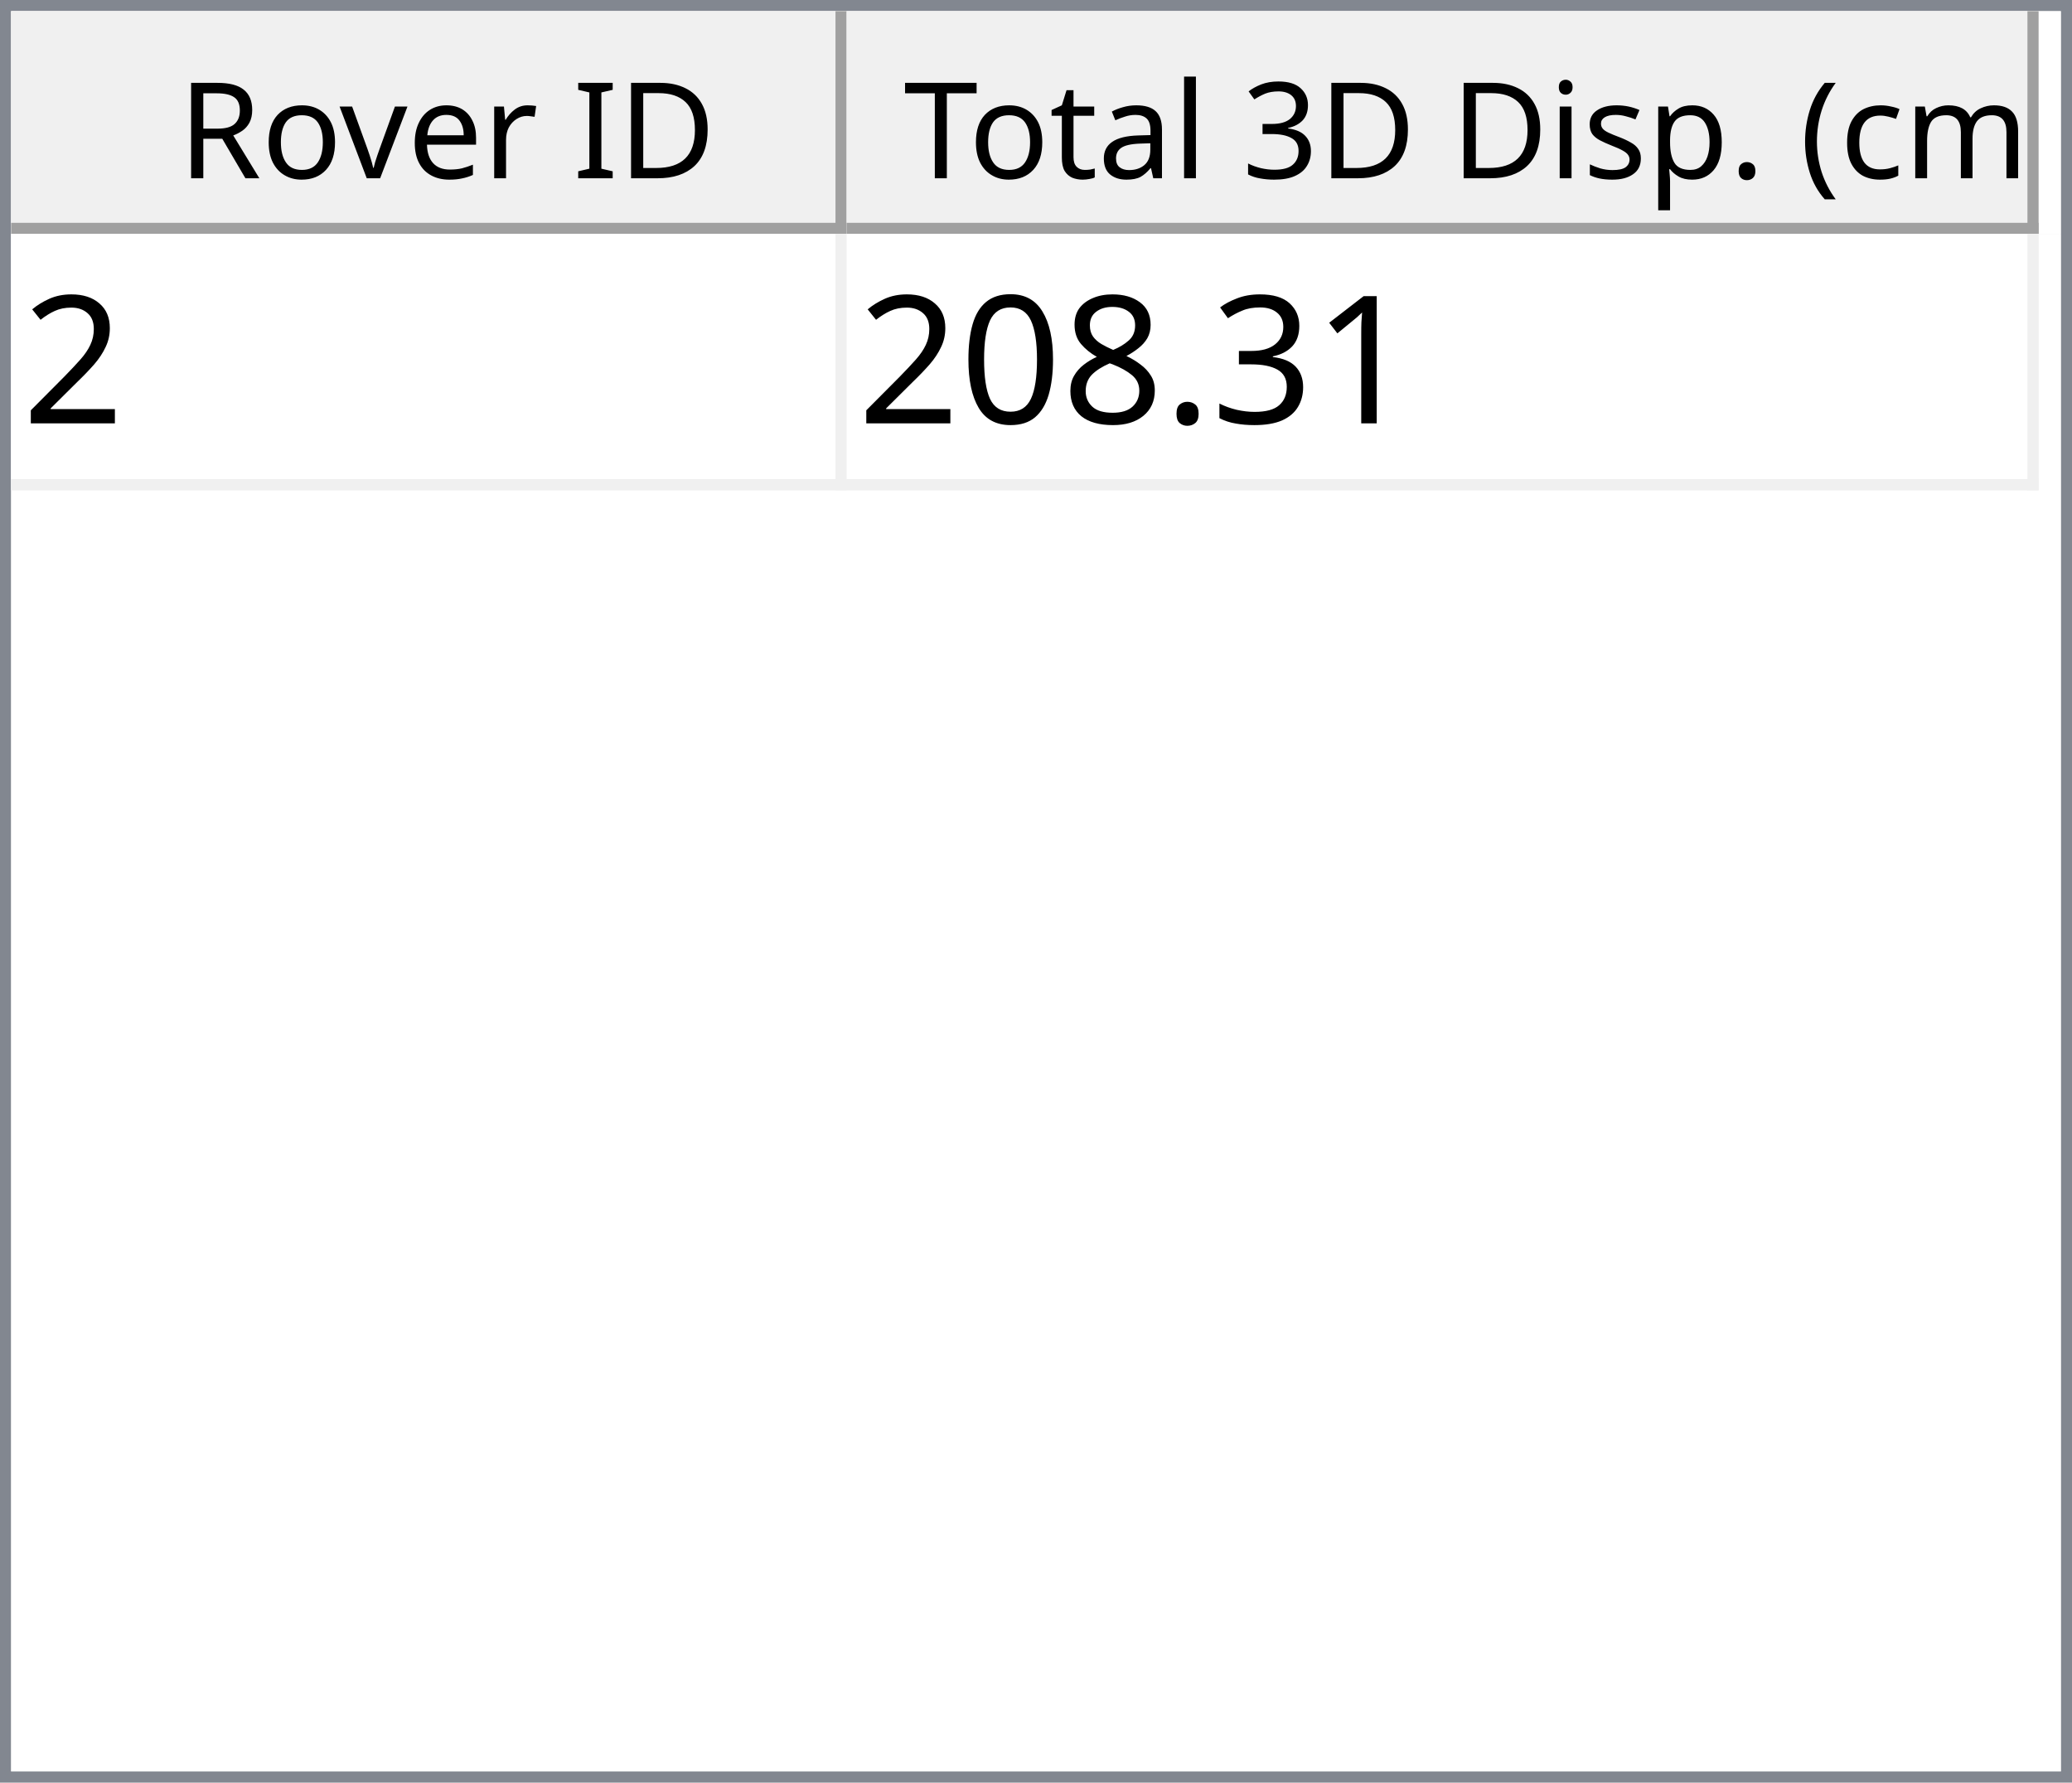
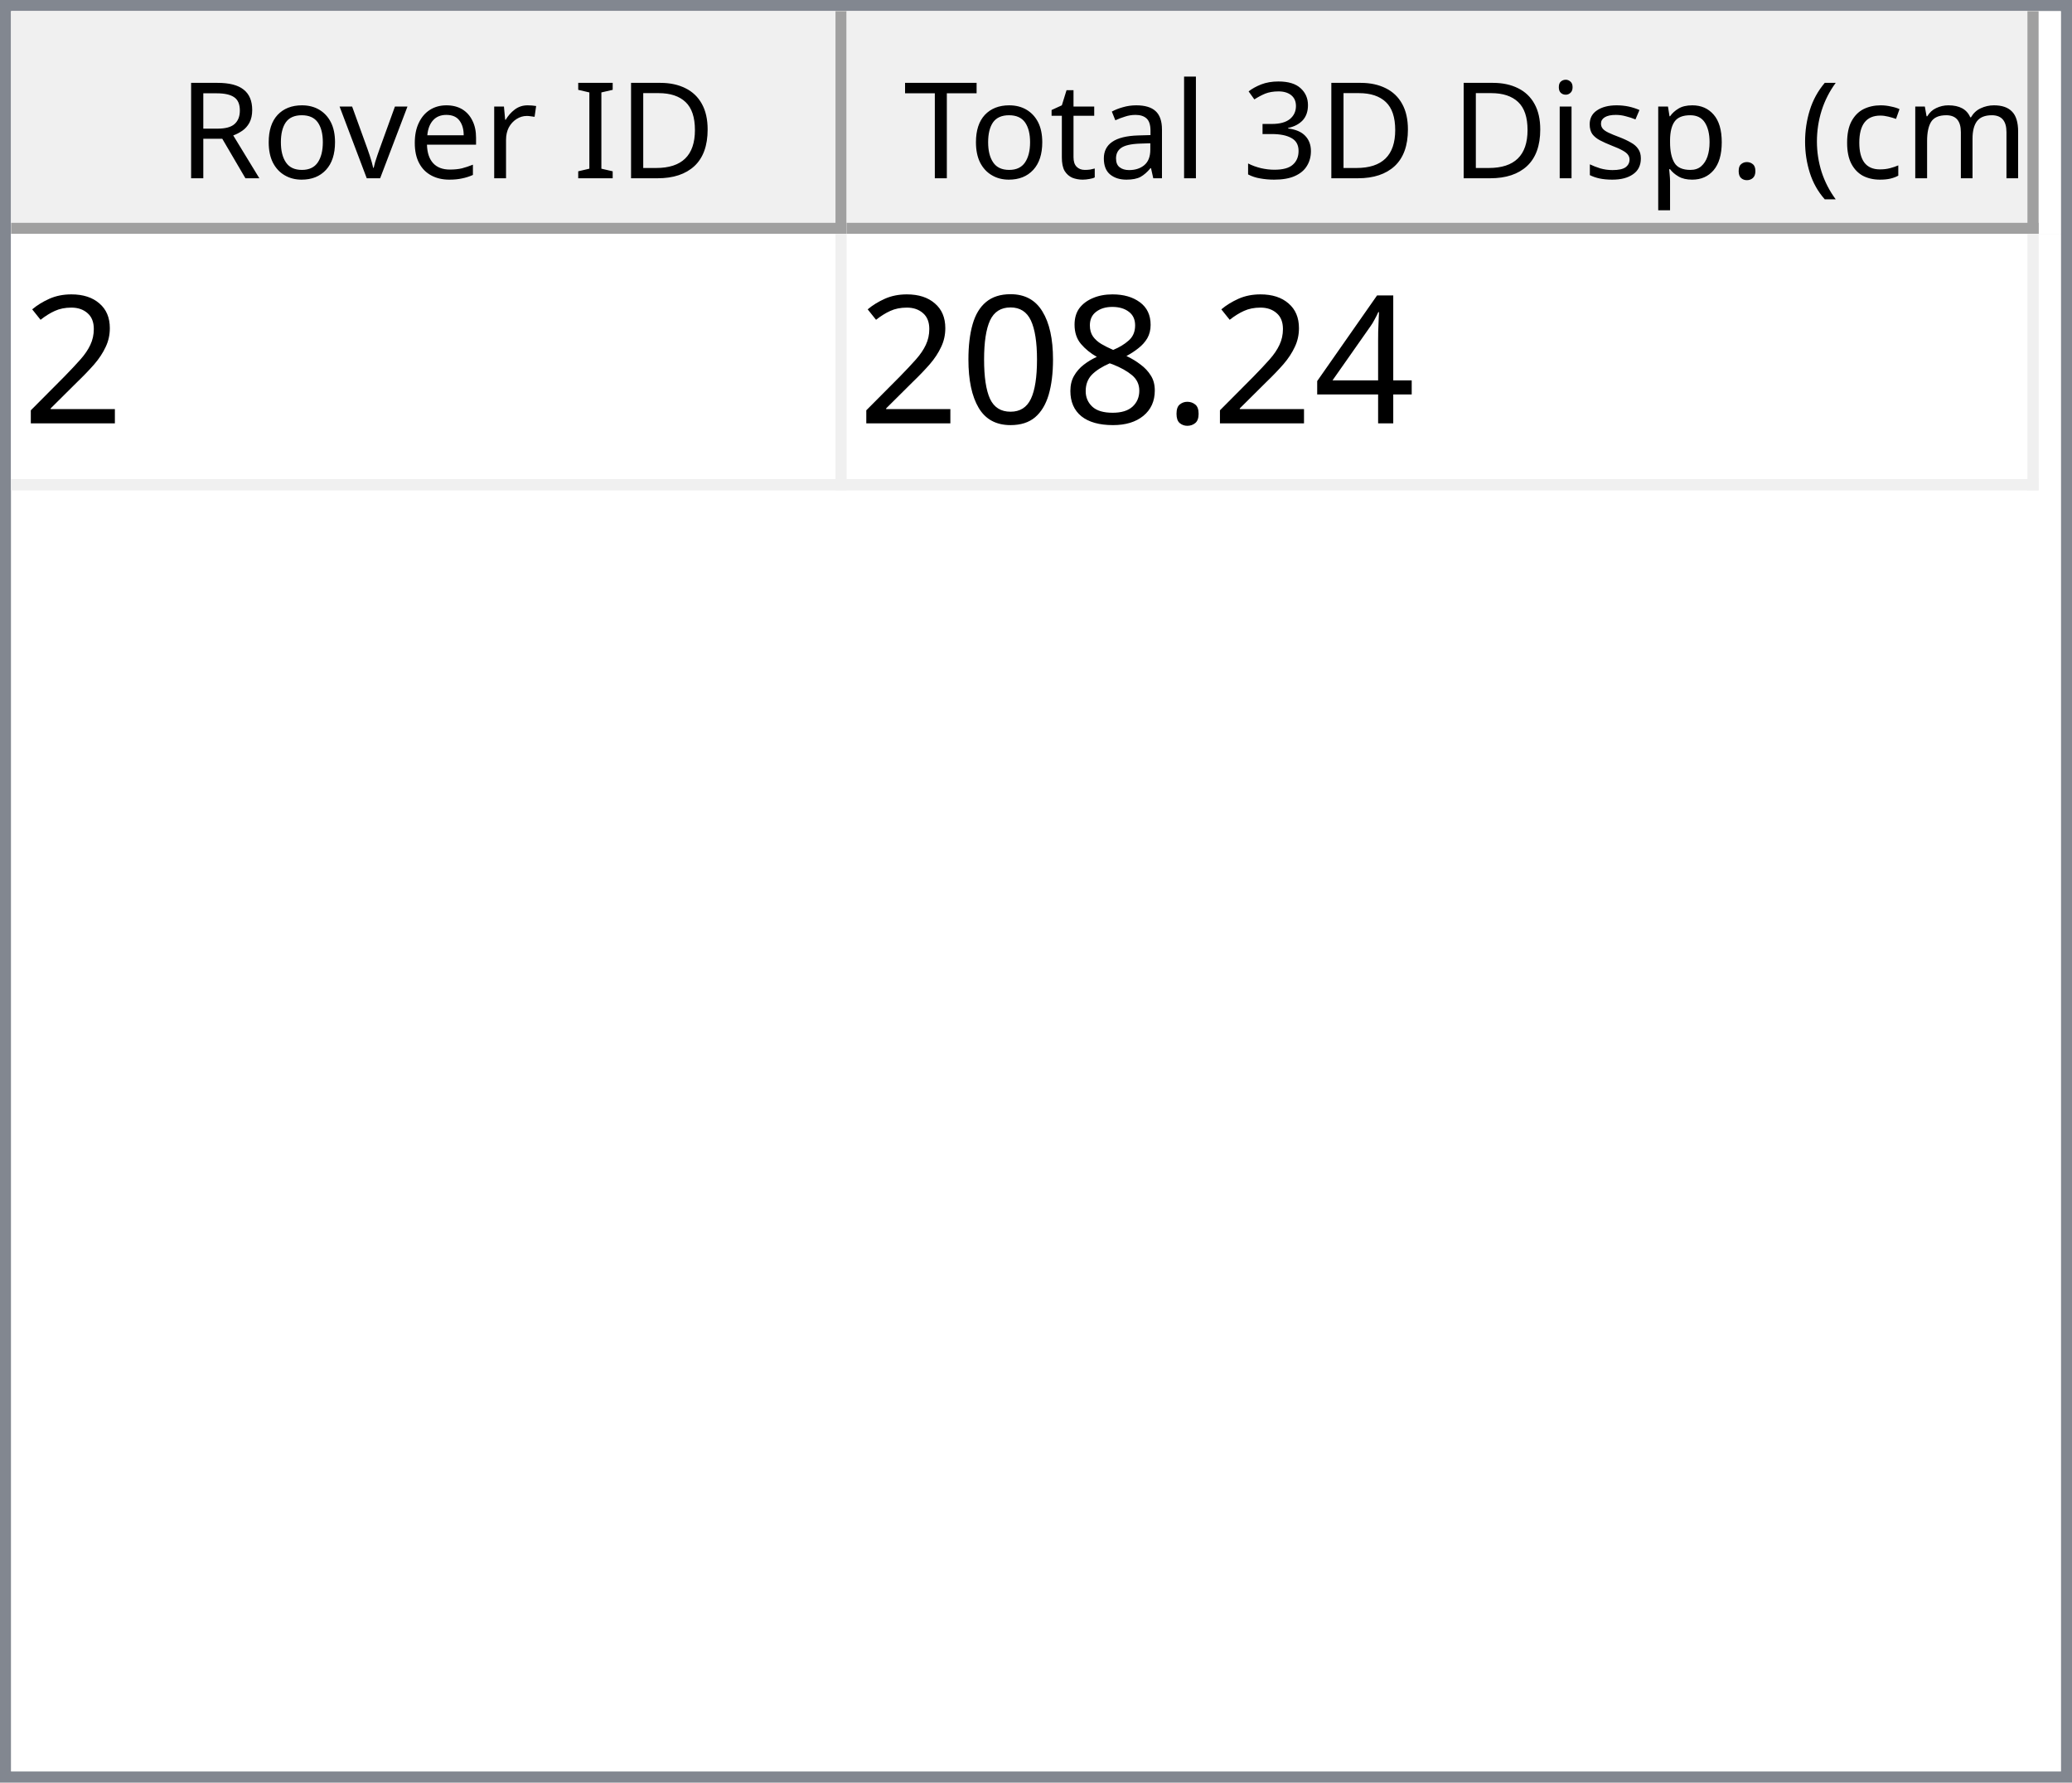
<svg xmlns="http://www.w3.org/2000/svg" style="fill-opacity:1; color-rendering:auto; color-interpolation:auto; text-rendering:auto; stroke:black; stroke-linecap:square; stroke-miterlimit:10; shape-rendering:auto; stroke-opacity:1; fill:black; stroke-dasharray:none; font-weight:normal; stroke-width:1; font-family:'Dialog'; font-style:normal; stroke-linejoin:miter; font-size:12px; stroke-dashoffset:0; image-rendering:auto;" width="186" height="160">
  <defs id="genericDefs" />
  <g>
    <defs id="defs1">
      <clipPath clipPathUnits="userSpaceOnUse" id="clipPath1">
        <path d="M0 0 L186 0 L186 160 L0 160 L0 0 Z" />
      </clipPath>
      <clipPath clipPathUnits="userSpaceOnUse" id="clipPath2">
        <path d="M0 0 L0 160 L186 160 L186 0 Z" />
      </clipPath>
      <clipPath clipPathUnits="userSpaceOnUse" id="clipPath3">
        <path d="M0 0 L0 20 L184 20 L184 0 Z" />
      </clipPath>
      <clipPath clipPathUnits="userSpaceOnUse" id="clipPath4">
        <path d="M0 0 L0 20 L75 20 L75 0 Z" />
      </clipPath>
      <clipPath clipPathUnits="userSpaceOnUse" id="clipPath5">
        <path d="M1 1 L1 19 L74 19 L74 1 Z" />
      </clipPath>
      <clipPath clipPathUnits="userSpaceOnUse" id="clipPath6">
        <path d="M0 0 L0 18 L73 18 L73 0 Z" />
      </clipPath>
      <clipPath clipPathUnits="userSpaceOnUse" id="clipPath7">
        <path d="M-0.5 -0.5 L-0.5 19.5 L74.5 19.5 L74.5 -0.5 Z" />
      </clipPath>
      <clipPath clipPathUnits="userSpaceOnUse" id="clipPath8">
        <path d="M0 0 L0 20 L107 20 L107 0 Z" />
      </clipPath>
      <clipPath clipPathUnits="userSpaceOnUse" id="clipPath9">
        <path d="M1 1 L1 19 L106 19 L106 1 Z" />
      </clipPath>
      <clipPath clipPathUnits="userSpaceOnUse" id="clipPath10">
        <path d="M0 0 L0 18 L105 18 L105 0 Z" />
      </clipPath>
      <clipPath clipPathUnits="userSpaceOnUse" id="clipPath11">
        <path d="M-0.5 -0.5 L-0.5 19.5 L106.5 19.5 L106.5 -0.5 Z" />
      </clipPath>
      <clipPath clipPathUnits="userSpaceOnUse" id="clipPath12">
        <path d="M0 0 L0 138 L184 138 L184 0 Z" />
      </clipPath>
      <clipPath clipPathUnits="userSpaceOnUse" id="clipPath13">
        <path d="M0 0 L0 23 L182 23 L182 0 Z" />
      </clipPath>
      <clipPath clipPathUnits="userSpaceOnUse" id="clipPath14">
        <path d="M-0.5 -0.5 L-0.5 22.5 L181.5 22.5 L181.5 -0.5 Z" />
      </clipPath>
      <clipPath clipPathUnits="userSpaceOnUse" id="clipPath15">
        <path d="M0 0 L0 22 L74 22 L74 0 Z" />
      </clipPath>
      <clipPath clipPathUnits="userSpaceOnUse" id="clipPath16">
        <path d="M0 0 L0 22 L106 22 L106 0 Z" />
      </clipPath>
      <font horiz-adv-x="64.551" id="font1">
        <font-face ascent="107.91" descent="25.098" units-per-em="100" style="font-style:normal; font-family:Segoe UI; font-weight:normal;" />
        <missing-glyph horiz-adv-x="64.551" d="M8.109 0 L8.109 68.266 L56.453 68.266 L56.453 0 L8.109 0 ZM15.328 7.234 L49.219 7.234 L49.219 61.031 L15.328 61.031 L15.328 7.234 Z" />
        <glyph unicode="D" horiz-adv-x="70.117" d="M9.188 0 L9.188 70.016 L28.516 70.016 Q65.531 70.016 65.531 35.891 Q65.531 19.672 55.25 9.836 Q44.969 0 27.734 0 L9.188 0 ZM17.391 62.594 L17.391 7.422 L27.828 7.422 Q41.609 7.422 49.273 14.797 Q56.938 22.172 56.938 35.688 Q56.938 62.594 28.328 62.594 L17.391 62.594 Z" />
        <glyph unicode="I" horiz-adv-x="26.611" d="M17.391 0 L9.188 0 L9.188 70.016 L17.391 70.016 L17.391 0 Z" />
        <glyph unicode=" " horiz-adv-x="27.393" d="" />
        <glyph unicode="r" horiz-adv-x="34.766" d="M34.188 41.891 Q32.078 43.5 28.125 43.5 Q23 43.5 19.555 38.672 Q16.109 33.844 16.109 25.484 L16.109 0 L8.109 0 L8.109 50 L16.109 50 L16.109 39.703 L16.312 39.703 Q18.016 44.969 21.531 47.922 Q25.047 50.875 29.391 50.875 Q32.516 50.875 34.188 50.203 L34.188 41.891 Z" />
        <glyph unicode="e" horiz-adv-x="52.295" d="M48.297 23 L12.984 23 Q13.188 14.656 17.484 10.109 Q21.781 5.562 29.297 5.562 Q37.75 5.562 44.828 11.141 L44.828 3.609 Q38.234 -1.172 27.391 -1.172 Q16.797 -1.172 10.742 5.641 Q4.688 12.453 4.688 24.812 Q4.688 36.469 11.305 43.82 Q17.922 51.172 27.734 51.172 Q37.547 51.172 42.922 44.828 Q48.297 38.484 48.297 27.203 L48.297 23 ZM40.094 29.781 Q40.047 36.719 36.75 40.578 Q33.453 44.438 27.594 44.438 Q21.922 44.438 17.969 40.383 Q14.016 36.328 13.094 29.781 L40.094 29.781 Z" />
        <glyph unicode="v" horiz-adv-x="47.9" d="M47.406 50 L27.484 0 L19.625 0 L0.688 50 L9.469 50 L22.172 13.672 Q23.578 9.672 23.922 6.688 L24.125 6.688 Q24.609 10.453 25.688 13.484 L38.969 50 L47.406 50 Z" />
        <glyph unicode="o" horiz-adv-x="58.594" d="M29 -1.172 Q17.922 -1.172 11.305 5.836 Q4.688 12.844 4.688 24.422 Q4.688 37.016 11.57 44.094 Q18.453 51.172 30.172 51.172 Q41.359 51.172 47.633 44.289 Q53.906 37.406 53.906 25.203 Q53.906 13.234 47.141 6.031 Q40.375 -1.172 29 -1.172 ZM29.594 44.438 Q21.875 44.438 17.383 39.188 Q12.891 33.938 12.891 24.703 Q12.891 15.828 17.43 10.695 Q21.969 5.562 29.594 5.562 Q37.359 5.562 41.531 10.594 Q45.703 15.625 45.703 24.906 Q45.703 34.281 41.531 39.359 Q37.359 44.438 29.594 44.438 Z" />
        <glyph unicode="R" horiz-adv-x="59.814" d="M59.375 0 L49.609 0 L37.891 19.625 Q36.281 22.359 34.766 24.289 Q33.25 26.219 31.664 27.438 Q30.078 28.656 28.25 29.219 Q26.422 29.781 24.125 29.781 L17.391 29.781 L17.391 0 L9.188 0 L9.188 70.016 L30.078 70.016 Q34.672 70.016 38.555 68.867 Q42.438 67.719 45.289 65.375 Q48.141 63.031 49.758 59.547 Q51.375 56.062 51.375 51.375 Q51.375 47.703 50.273 44.656 Q49.172 41.609 47.148 39.211 Q45.125 36.812 42.266 35.133 Q39.406 33.453 35.844 32.516 L35.844 32.328 Q37.594 31.547 38.891 30.547 Q40.188 29.547 41.359 28.18 Q42.531 26.812 43.68 25.078 Q44.828 23.344 46.234 21.047 L59.375 0 ZM17.391 62.594 L17.391 37.203 L28.516 37.203 Q31.594 37.203 34.203 38.133 Q36.812 39.062 38.719 40.797 Q40.625 42.531 41.703 45.047 Q42.781 47.562 42.781 50.688 Q42.781 56.297 39.141 59.445 Q35.5 62.594 28.609 62.594 L17.391 62.594 Z" />
        <glyph unicode=")" horiz-adv-x="30.176" d="M8.297 -15.922 L1.172 -15.922 Q16.406 2.344 16.406 26.812 Q16.406 51.469 1.078 70.016 L8.297 70.016 Q23.531 52.156 23.531 26.703 Q23.531 1.375 8.297 -15.922 Z" />
        <glyph unicode="m" horiz-adv-x="86.133" d="M79.109 0 L71.094 0 L71.094 28.719 Q71.094 37.016 68.531 40.727 Q65.969 44.438 59.906 44.438 Q54.781 44.438 51.195 39.75 Q47.609 35.062 47.609 28.516 L47.609 0 L39.594 0 L39.594 29.688 Q39.594 44.438 28.219 44.438 Q22.953 44.438 19.531 40.016 Q16.109 35.594 16.109 28.516 L16.109 0 L8.109 0 L8.109 50 L16.109 50 L16.109 42.094 L16.312 42.094 Q21.625 51.172 31.844 51.172 Q36.969 51.172 40.773 48.312 Q44.578 45.453 46 40.828 Q51.562 51.172 62.594 51.172 Q79.109 51.172 79.109 30.812 L79.109 0 Z" />
        <glyph unicode="c" horiz-adv-x="46.191" d="M42.188 2.297 Q36.422 -1.172 28.516 -1.172 Q17.828 -1.172 11.258 5.789 Q4.688 12.75 4.688 23.828 Q4.688 36.188 11.766 43.68 Q18.844 51.172 30.672 51.172 Q37.25 51.172 42.281 48.734 L42.281 40.531 Q36.719 44.438 30.375 44.438 Q22.703 44.438 17.797 38.945 Q12.891 33.453 12.891 24.516 Q12.891 15.719 17.508 10.641 Q22.125 5.562 29.891 5.562 Q36.422 5.562 42.188 9.906 L42.188 2.297 Z" />
        <glyph unicode="(" horiz-adv-x="30.176" d="M29.109 -15.922 L21.969 -15.922 Q6.844 1.375 6.844 26.703 Q6.844 52.156 21.969 70.016 L29.203 70.016 Q13.875 51.469 13.875 26.812 Q13.875 2.344 29.109 -15.922 Z" />
        <glyph unicode="." horiz-adv-x="21.68" d="M10.891 -1.078 Q8.641 -1.078 7.055 0.539 Q5.469 2.156 5.469 4.391 Q5.469 6.641 7.055 8.273 Q8.641 9.906 10.891 9.906 Q13.188 9.906 14.797 8.273 Q16.406 6.641 16.406 4.391 Q16.406 2.156 14.797 0.539 Q13.188 -1.078 10.891 -1.078 Z" />
        <glyph unicode="p" horiz-adv-x="58.789" d="M16.312 7.234 L16.109 7.234 L16.109 -23 L8.109 -23 L8.109 50 L16.109 50 L16.109 41.219 L16.312 41.219 Q22.219 51.172 33.594 51.172 Q43.266 51.172 48.688 44.461 Q54.109 37.75 54.109 26.469 Q54.109 13.922 48 6.375 Q41.891 -1.172 31.297 -1.172 Q21.578 -1.172 16.312 7.234 ZM16.109 27.391 L16.109 20.406 Q16.109 14.203 20.141 9.883 Q24.172 5.562 30.375 5.562 Q37.641 5.562 41.773 11.133 Q45.906 16.703 45.906 26.609 Q45.906 34.969 42.047 39.703 Q38.188 44.438 31.594 44.438 Q24.609 44.438 20.359 39.578 Q16.109 34.719 16.109 27.391 Z" />
        <glyph unicode="s" horiz-adv-x="42.432" d="M5.078 1.812 L5.078 10.406 Q11.625 5.562 19.484 5.562 Q30.031 5.562 30.031 12.594 Q30.031 14.594 29.125 15.992 Q28.219 17.391 26.68 18.461 Q25.141 19.531 23.07 20.383 Q21 21.234 18.609 22.172 Q15.281 23.484 12.766 24.828 Q10.25 26.172 8.57 27.859 Q6.891 29.547 6.031 31.695 Q5.172 33.844 5.172 36.719 Q5.172 40.234 6.789 42.945 Q8.406 45.656 11.086 47.484 Q13.766 49.312 17.211 50.242 Q20.656 51.172 24.312 51.172 Q30.812 51.172 35.938 48.922 L35.938 40.828 Q30.422 44.438 23.25 44.438 Q21 44.438 19.195 43.922 Q17.391 43.406 16.094 42.477 Q14.797 41.547 14.086 40.258 Q13.375 38.969 13.375 37.406 Q13.375 35.453 14.086 34.133 Q14.797 32.812 16.164 31.789 Q17.531 30.766 19.484 29.938 Q21.438 29.109 23.922 28.125 Q27.25 26.859 29.883 25.516 Q32.516 24.172 34.375 22.484 Q36.234 20.797 37.234 18.602 Q38.234 16.406 38.234 13.375 Q38.234 9.672 36.602 6.938 Q34.969 4.203 32.234 2.398 Q29.5 0.594 25.93 -0.289 Q22.359 -1.172 18.453 -1.172 Q10.75 -1.172 5.078 1.812 Z" />
        <glyph unicode="i" horiz-adv-x="24.219" d="M12.203 62.703 Q10.062 62.703 8.547 64.164 Q7.031 65.625 7.031 67.875 Q7.031 70.125 8.547 71.609 Q10.062 73.094 12.203 73.094 Q14.406 73.094 15.945 71.609 Q17.484 70.125 17.484 67.875 Q17.484 65.719 15.945 64.211 Q14.406 62.703 12.203 62.703 ZM16.109 0 L8.109 0 L8.109 50 L16.109 50 L16.109 0 Z" />
        <glyph unicode="3" horiz-adv-x="53.906" d="M46.531 19.828 Q46.531 15.094 44.75 11.211 Q42.969 7.328 39.719 4.57 Q36.469 1.812 31.93 0.297 Q27.391 -1.219 21.922 -1.219 Q11.922 -1.219 6 2.594 L6 11.188 Q13.094 5.609 22.219 5.609 Q25.875 5.609 28.828 6.539 Q31.781 7.469 33.906 9.227 Q36.031 10.984 37.18 13.477 Q38.328 15.969 38.328 19.094 Q38.328 32.812 18.797 32.812 L12.984 32.812 L12.984 39.594 L18.5 39.594 Q35.797 39.594 35.797 52.484 Q35.797 64.406 22.609 64.406 Q15.188 64.406 8.688 59.422 L8.688 67.188 Q15.375 71.188 24.609 71.188 Q29 71.188 32.57 69.969 Q36.141 68.75 38.68 66.555 Q41.219 64.359 42.609 61.281 Q44 58.203 44 54.5 Q44 40.672 30.031 36.719 L30.031 36.531 Q33.594 36.141 36.625 34.797 Q39.656 33.453 41.852 31.305 Q44.047 29.156 45.289 26.25 Q46.531 23.344 46.531 19.828 Z" />
        <glyph unicode="l" horiz-adv-x="24.219" d="M16.109 0 L8.109 0 L8.109 74.031 L16.109 74.031 L16.109 0 Z" />
        <glyph unicode="a" horiz-adv-x="50.879" d="M43.891 0 L35.891 0 L35.891 7.812 L35.688 7.812 Q30.469 -1.172 20.312 -1.172 Q12.844 -1.172 8.617 2.781 Q4.391 6.734 4.391 13.281 Q4.391 27.297 20.906 29.594 L35.891 31.688 Q35.891 44.438 25.594 44.438 Q16.547 44.438 9.281 38.281 L9.281 46.484 Q16.656 51.172 26.266 51.172 Q43.891 51.172 43.891 32.516 L43.891 0 ZM35.891 25.297 L23.828 23.641 Q18.266 22.859 15.43 20.875 Q12.594 18.891 12.594 13.875 Q12.594 10.203 15.211 7.883 Q17.828 5.562 22.172 5.562 Q28.125 5.562 32.008 9.742 Q35.891 13.922 35.891 20.312 L35.891 25.297 Z" />
        <glyph unicode="t" horiz-adv-x="33.887" d="M31.297 0.484 Q28.469 -1.078 23.828 -1.078 Q10.688 -1.078 10.688 13.578 L10.688 43.172 L2.094 43.172 L2.094 50 L10.688 50 L10.688 62.203 L18.703 64.797 L18.703 50 L31.297 50 L31.297 43.172 L18.703 43.172 L18.703 14.984 Q18.703 9.969 20.414 7.82 Q22.125 5.672 26.078 5.672 Q29.109 5.672 31.297 7.328 L31.297 0.484 Z" />
        <glyph unicode="T" horiz-adv-x="52.393" d="M50.594 62.594 L30.375 62.594 L30.375 0 L22.172 0 L22.172 62.594 L2 62.594 L2 70.016 L50.594 70.016 L50.594 62.594 Z" />
      </font>
      <font horiz-adv-x="75.0" id="font2">
        <font-face ascent="100.537" descent="21.973" units-per-em="100" style="font-style:normal; font-family:sans-serif; font-weight:normal;" />
        <missing-glyph horiz-adv-x="75.0" d="M12.5 0 L12.5 62.5 L62.5 62.5 L62.5 0 L12.5 0 ZM14.062 1.562 L60.938 1.562 L60.938 60.938 L14.062 60.938 L14.062 1.562 Z" />
        <glyph unicode="2" horiz-adv-x="55.615" d="M50.344 8.453 L50.344 0 L3.031 0 Q2.938 3.172 4.047 6.109 Q5.859 10.938 9.836 15.625 Q13.812 20.312 21.344 26.469 Q33.016 36.031 37.117 41.625 Q41.219 47.219 41.219 52.203 Q41.219 57.422 37.477 61.008 Q33.734 64.594 27.734 64.594 Q21.391 64.594 17.578 60.789 Q13.766 56.984 13.719 50.25 L4.688 51.172 Q5.609 61.281 11.664 66.578 Q17.719 71.875 27.938 71.875 Q38.234 71.875 44.242 66.164 Q50.25 60.453 50.25 52 Q50.25 47.703 48.492 43.555 Q46.734 39.406 42.656 34.812 Q38.578 30.219 29.109 22.219 Q21.188 15.578 18.945 13.211 Q16.703 10.844 15.234 8.453 L50.344 8.453 Z" />
-         <glyph unicode="1" horiz-adv-x="55.615" d="M37.25 0 L28.469 0 L28.469 56 Q25.297 52.984 20.141 49.953 Q14.984 46.922 10.891 45.406 L10.891 53.906 Q18.266 57.375 23.781 62.305 Q29.297 67.234 31.594 71.875 L37.25 71.875 L37.25 0 Z" />
-         <glyph unicode="3" horiz-adv-x="55.615" d="M4.203 18.891 L12.984 20.062 Q14.5 12.594 18.141 9.297 Q21.781 6 27 6 Q33.203 6 37.477 10.297 Q41.75 14.594 41.75 20.953 Q41.75 27 37.797 30.93 Q33.844 34.859 27.734 34.859 Q25.25 34.859 21.531 33.891 L22.516 41.609 Q23.391 41.5 23.922 41.5 Q29.547 41.5 34.039 44.43 Q38.531 47.359 38.531 53.469 Q38.531 58.297 35.258 61.477 Q31.984 64.656 26.812 64.656 Q21.688 64.656 18.266 61.43 Q14.844 58.203 13.875 51.766 L5.078 53.328 Q6.688 62.156 12.398 67.016 Q18.109 71.875 26.609 71.875 Q32.469 71.875 37.398 69.359 Q42.328 66.844 44.945 62.5 Q47.562 58.156 47.562 53.266 Q47.562 48.641 45.07 44.828 Q42.578 41.016 37.703 38.766 Q44.047 37.312 47.562 32.695 Q51.078 28.078 51.078 21.141 Q51.078 11.766 44.242 5.25 Q37.406 -1.266 26.953 -1.266 Q17.531 -1.266 11.305 4.352 Q5.078 9.969 4.203 18.891 Z" />
+         <glyph unicode="4" horiz-adv-x="55.615" d="M32.328 0 L32.328 17.141 L1.266 17.141 L1.266 25.203 L33.938 71.578 L41.109 71.578 L41.109 25.203 L50.781 25.203 L50.781 17.141 L41.109 17.141 L41.109 0 L32.328 0 ZM32.328 25.203 L32.328 57.469 L9.906 25.203 L32.328 25.203 Z" />
        <glyph unicode="." horiz-adv-x="27.783" d="M9.078 0 L9.078 10.016 L19.094 10.016 L19.094 0 L9.078 0 Z" />
        <glyph unicode="8" horiz-adv-x="55.615" d="M17.672 38.812 Q12.203 40.828 9.57 44.539 Q6.938 48.25 6.938 53.422 Q6.938 61.234 12.555 66.555 Q18.172 71.875 27.484 71.875 Q36.859 71.875 42.578 66.43 Q48.297 60.984 48.297 53.172 Q48.297 48.188 45.68 44.508 Q43.062 40.828 37.75 38.812 Q44.344 36.672 47.781 31.883 Q51.219 27.094 51.219 20.453 Q51.219 11.281 44.727 5.031 Q38.234 -1.219 27.641 -1.219 Q17.047 -1.219 10.547 5.055 Q4.047 11.328 4.047 20.703 Q4.047 27.688 7.594 32.398 Q11.141 37.109 17.672 38.812 ZM15.922 53.719 Q15.922 48.641 19.195 45.414 Q22.469 42.188 27.688 42.188 Q32.766 42.188 36.016 45.383 Q39.266 48.578 39.266 53.219 Q39.266 58.062 35.914 61.359 Q32.562 64.656 27.594 64.656 Q22.562 64.656 19.242 61.43 Q15.922 58.203 15.922 53.719 ZM13.094 20.656 Q13.094 16.891 14.875 13.375 Q16.656 9.859 20.172 7.93 Q23.688 6 27.734 6 Q34.031 6 38.133 10.055 Q42.234 14.109 42.234 20.359 Q42.234 26.703 38.016 30.859 Q33.797 35.016 27.438 35.016 Q21.234 35.016 17.164 30.914 Q13.094 26.812 13.094 20.656 Z" />
        <glyph unicode="0" horiz-adv-x="55.615" d="M4.156 35.297 Q4.156 48 6.766 55.742 Q9.375 63.484 14.523 67.68 Q19.672 71.875 27.484 71.875 Q33.25 71.875 37.594 69.555 Q41.938 67.234 44.773 62.867 Q47.609 58.5 49.219 52.227 Q50.828 45.953 50.828 35.297 Q50.828 22.703 48.242 14.969 Q45.656 7.234 40.508 3.008 Q35.359 -1.219 27.484 -1.219 Q17.141 -1.219 11.234 6.203 Q4.156 15.141 4.156 35.297 ZM13.188 35.297 Q13.188 17.672 17.312 11.836 Q21.438 6 27.484 6 Q33.547 6 37.672 11.859 Q41.797 17.719 41.797 35.297 Q41.797 52.984 37.672 58.789 Q33.547 64.594 27.391 64.594 Q21.344 64.594 17.719 59.469 Q13.188 52.938 13.188 35.297 Z" />
      </font>
    </defs>
    <g style="fill:white; stroke:white;">
      <rect x="0" y="0" width="186" style="clip-path:url(#clipPath1); stroke:none;" height="160" />
    </g>
    <g style="fill:white; text-rendering:optimizeSpeed; color-rendering:optimizeSpeed; image-rendering:optimizeSpeed; shape-rendering:crispEdges; stroke:white; color-interpolation:sRGB;">
      <rect x="0" width="186" height="160" y="0" style="stroke:none;" />
      <path style="stroke:none;" d="M0 160 L186 160 L186 0 L0 0 Z" />
    </g>
    <g style="fill:rgb(240,240,240); font-family:'Segoe UI'; stroke:rgb(240,240,240);">
      <rect x="0" y="0" width="186" style="clip-path:url(#clipPath2); stroke:none;" height="160" />
    </g>
    <g style="fill:rgb(130,135,144); font-family:'Segoe UI'; stroke:rgb(130,135,144);">
      <path d="M0 0 L186 0 L186 160 L0 160 L0 0 ZM1 1 L185 1 L185 159 L1 159 L1 1 Z" style="fill-rule:evenodd; clip-path:url(#clipPath2); stroke:none;" />
    </g>
    <g style="fill:white; font-family:'Segoe UI'; stroke:white;" transform="translate(1,1)">
      <rect x="0" y="0" width="184" style="clip-path:url(#clipPath3); stroke:none;" height="20" />
    </g>
    <g style="fill:rgb(240,240,240); font-family:'Segoe UI'; stroke:rgb(240,240,240);" transform="translate(1,1)">
      <rect x="0" y="0" width="75" style="clip-path:url(#clipPath4); stroke:none;" height="20" />
    </g>
    <g style="font-family:'Segoe UI';" transform="translate(2,2)">
      <text x="14" xml:space="preserve" y="14" style="clip-path:url(#clipPath6); stroke:none;">Rover ID</text>
    </g>
    <g style="fill:rgb(160,160,160); font-family:'Segoe UI'; stroke:rgb(160,160,160); stroke-linejoin:bevel;" transform="translate(1.5,1.5)">
      <line x1="74" x2="74" y1="0" style="fill:none; clip-path:url(#clipPath7);" y2="19" />
    </g>
    <g style="fill:rgb(160,160,160); font-family:'Segoe UI'; stroke:rgb(160,160,160); stroke-linejoin:bevel;" transform="matrix(1,0,0,1,1,1) translate(0.5,0.5)">
      <line x1="0" x2="74" y1="19" style="fill:none; clip-path:url(#clipPath7);" y2="19" />
    </g>
    <g style="fill:rgb(240,240,240); font-family:'Segoe UI'; stroke:rgb(240,240,240);" transform="translate(76,1)">
      <rect x="0" y="0" width="107" style="clip-path:url(#clipPath8); stroke:none;" height="20" />
    </g>
    <g style="font-family:'Segoe UI';" transform="translate(77,2)">
      <text x="1" xml:space="preserve" y="14" style="clip-path:url(#clipPath10); stroke:none;"> Total 3D Disp. (cm)</text>
    </g>
    <g style="fill:rgb(160,160,160); font-family:'Segoe UI'; stroke:rgb(160,160,160); stroke-linejoin:bevel;" transform="translate(76.5,1.5)">
      <line x1="106" x2="106" y1="0" style="fill:none; clip-path:url(#clipPath11);" y2="19" />
    </g>
    <g style="fill:rgb(160,160,160); font-family:'Segoe UI'; stroke:rgb(160,160,160); stroke-linejoin:bevel;" transform="matrix(1,0,0,1,76,1) translate(0.5,0.5)">
      <line x1="0" x2="106" y1="19" style="fill:none; clip-path:url(#clipPath11);" y2="19" />
    </g>
    <g style="fill:white; font-family:'Segoe UI'; stroke:white;" transform="translate(1,21)">
      <rect x="0" y="0" width="184" style="clip-path:url(#clipPath12); stroke:none;" height="138" />
    </g>
    <g style="fill:rgb(240,240,240); font-size:16px; font-family:sans-serif; stroke:rgb(240,240,240);" transform="translate(1,21)">
      <rect x="0" y="0" width="182" style="clip-path:url(#clipPath13); stroke:none;" height="23" />
      <line transform="translate(0.5,0.5)" x1="0" x2="181" y1="22" style="clip-path:url(#clipPath14); fill:none; stroke-linejoin:bevel;" y2="22" />
    </g>
    <g transform="matrix(1,0,0,1,1,21) translate(0.5,0.5)" style="fill:rgb(240,240,240); font-size:16px; font-family:sans-serif; stroke:rgb(240,240,240); stroke-linejoin:bevel;">
      <line x1="74" x2="74" y1="0" style="fill:none; clip-path:url(#clipPath14);" y2="22" />
    </g>
    <g transform="matrix(1,0,0,1,1,21) translate(0.5,0.5)" style="fill:rgb(240,240,240); font-size:16px; font-family:sans-serif; stroke:rgb(240,240,240); stroke-linejoin:bevel;">
      <line x1="181" x2="181" y1="0" style="fill:none; clip-path:url(#clipPath14);" y2="22" />
    </g>
    <g style="fill:white; font-size:16px; font-family:sans-serif; stroke:white;" transform="matrix(1,0,0,1,1,21)">
      <rect x="0" y="0" width="74" style="clip-path:url(#clipPath15); stroke:none;" height="22" />
      <text x="1" y="17" style="fill:black; clip-path:url(#clipPath15); stroke:none;" xml:space="preserve">2</text>
    </g>
    <g style="fill:white; font-size:16px; font-family:sans-serif; stroke:white;" transform="matrix(1,0,0,1,1,21) translate(75,0)">
      <rect x="0" y="0" width="106" style="clip-path:url(#clipPath16); stroke:none;" height="22" />
-       <text x="1" y="17" style="fill:black; clip-path:url(#clipPath16); stroke:none;" xml:space="preserve">208.31</text>
+       <text x="1" y="17" style="fill:black; clip-path:url(#clipPath16); stroke:none;" xml:space="preserve">208.24</text>
    </g>
  </g>
</svg>
